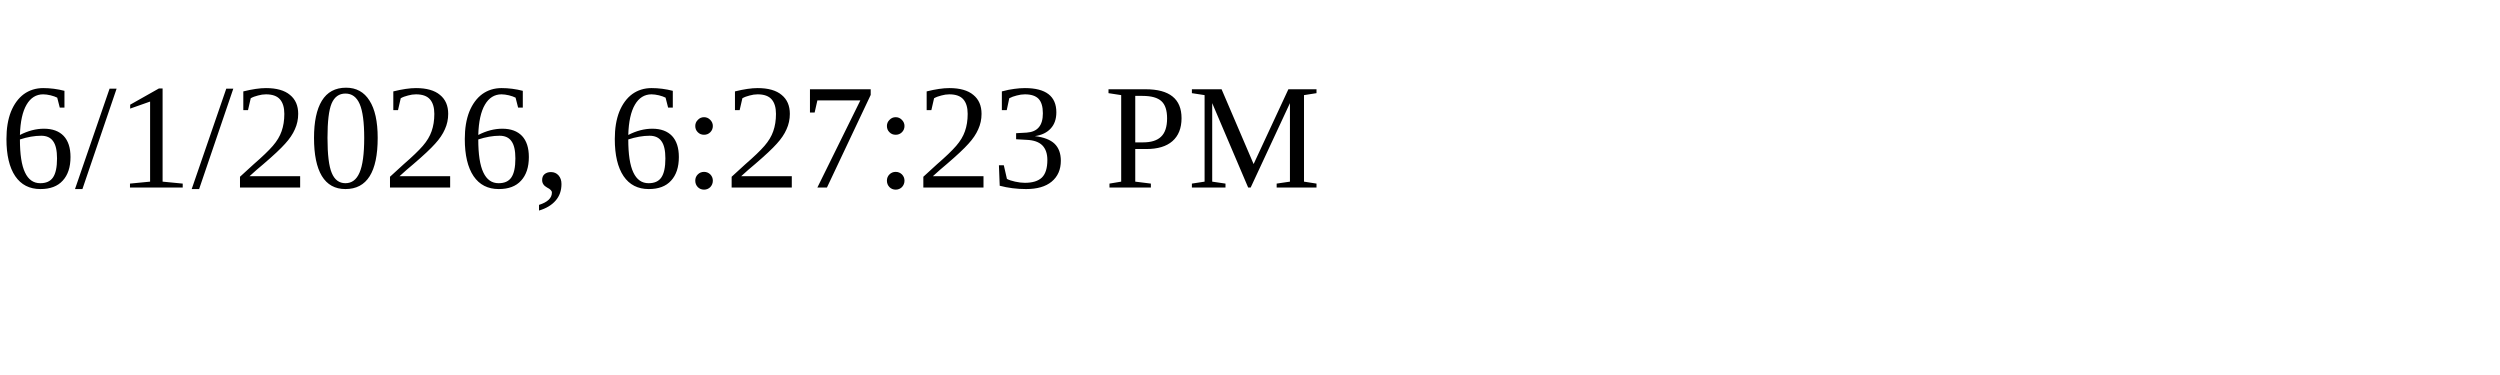
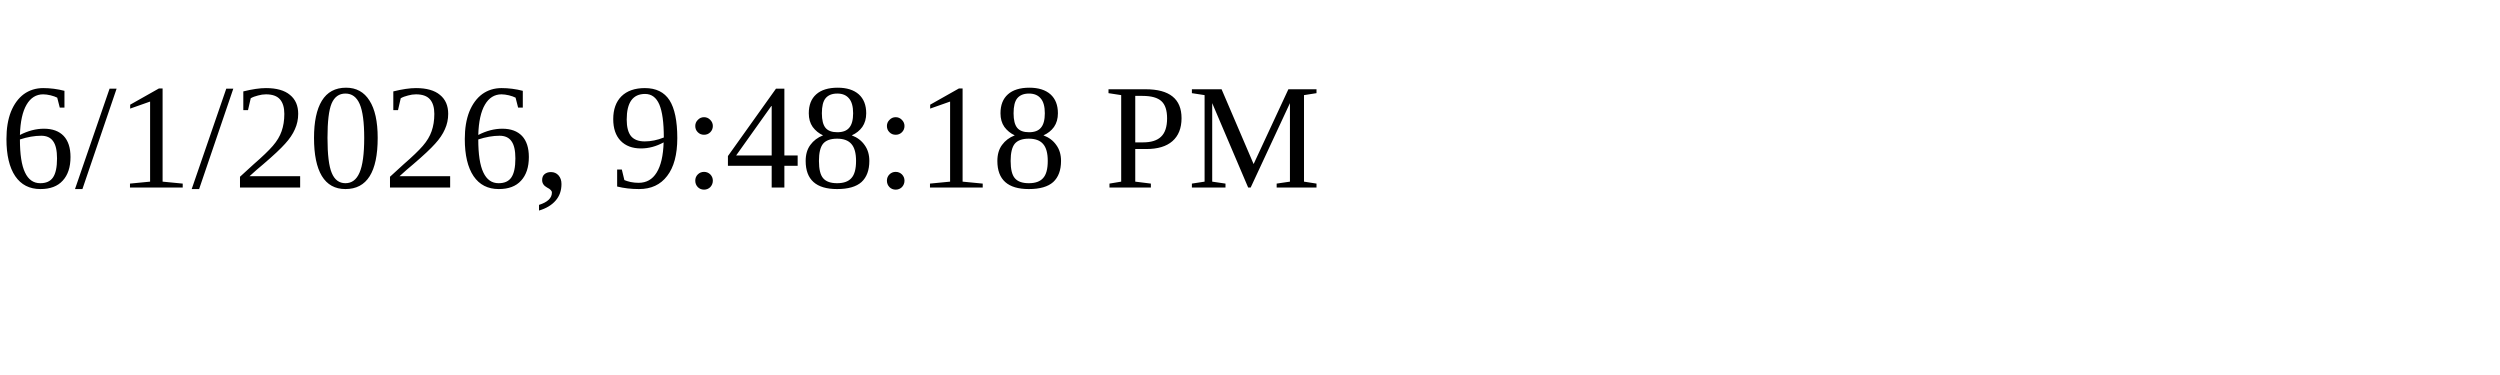
<svg xmlns="http://www.w3.org/2000/svg" height="30" width="200">
-   <text x="0" y="15">6/1/2026, 6:27:23 PM</text>
+   <text x="0" y="15">6/1/2026, 9:48:18 PM</text>
</svg>
